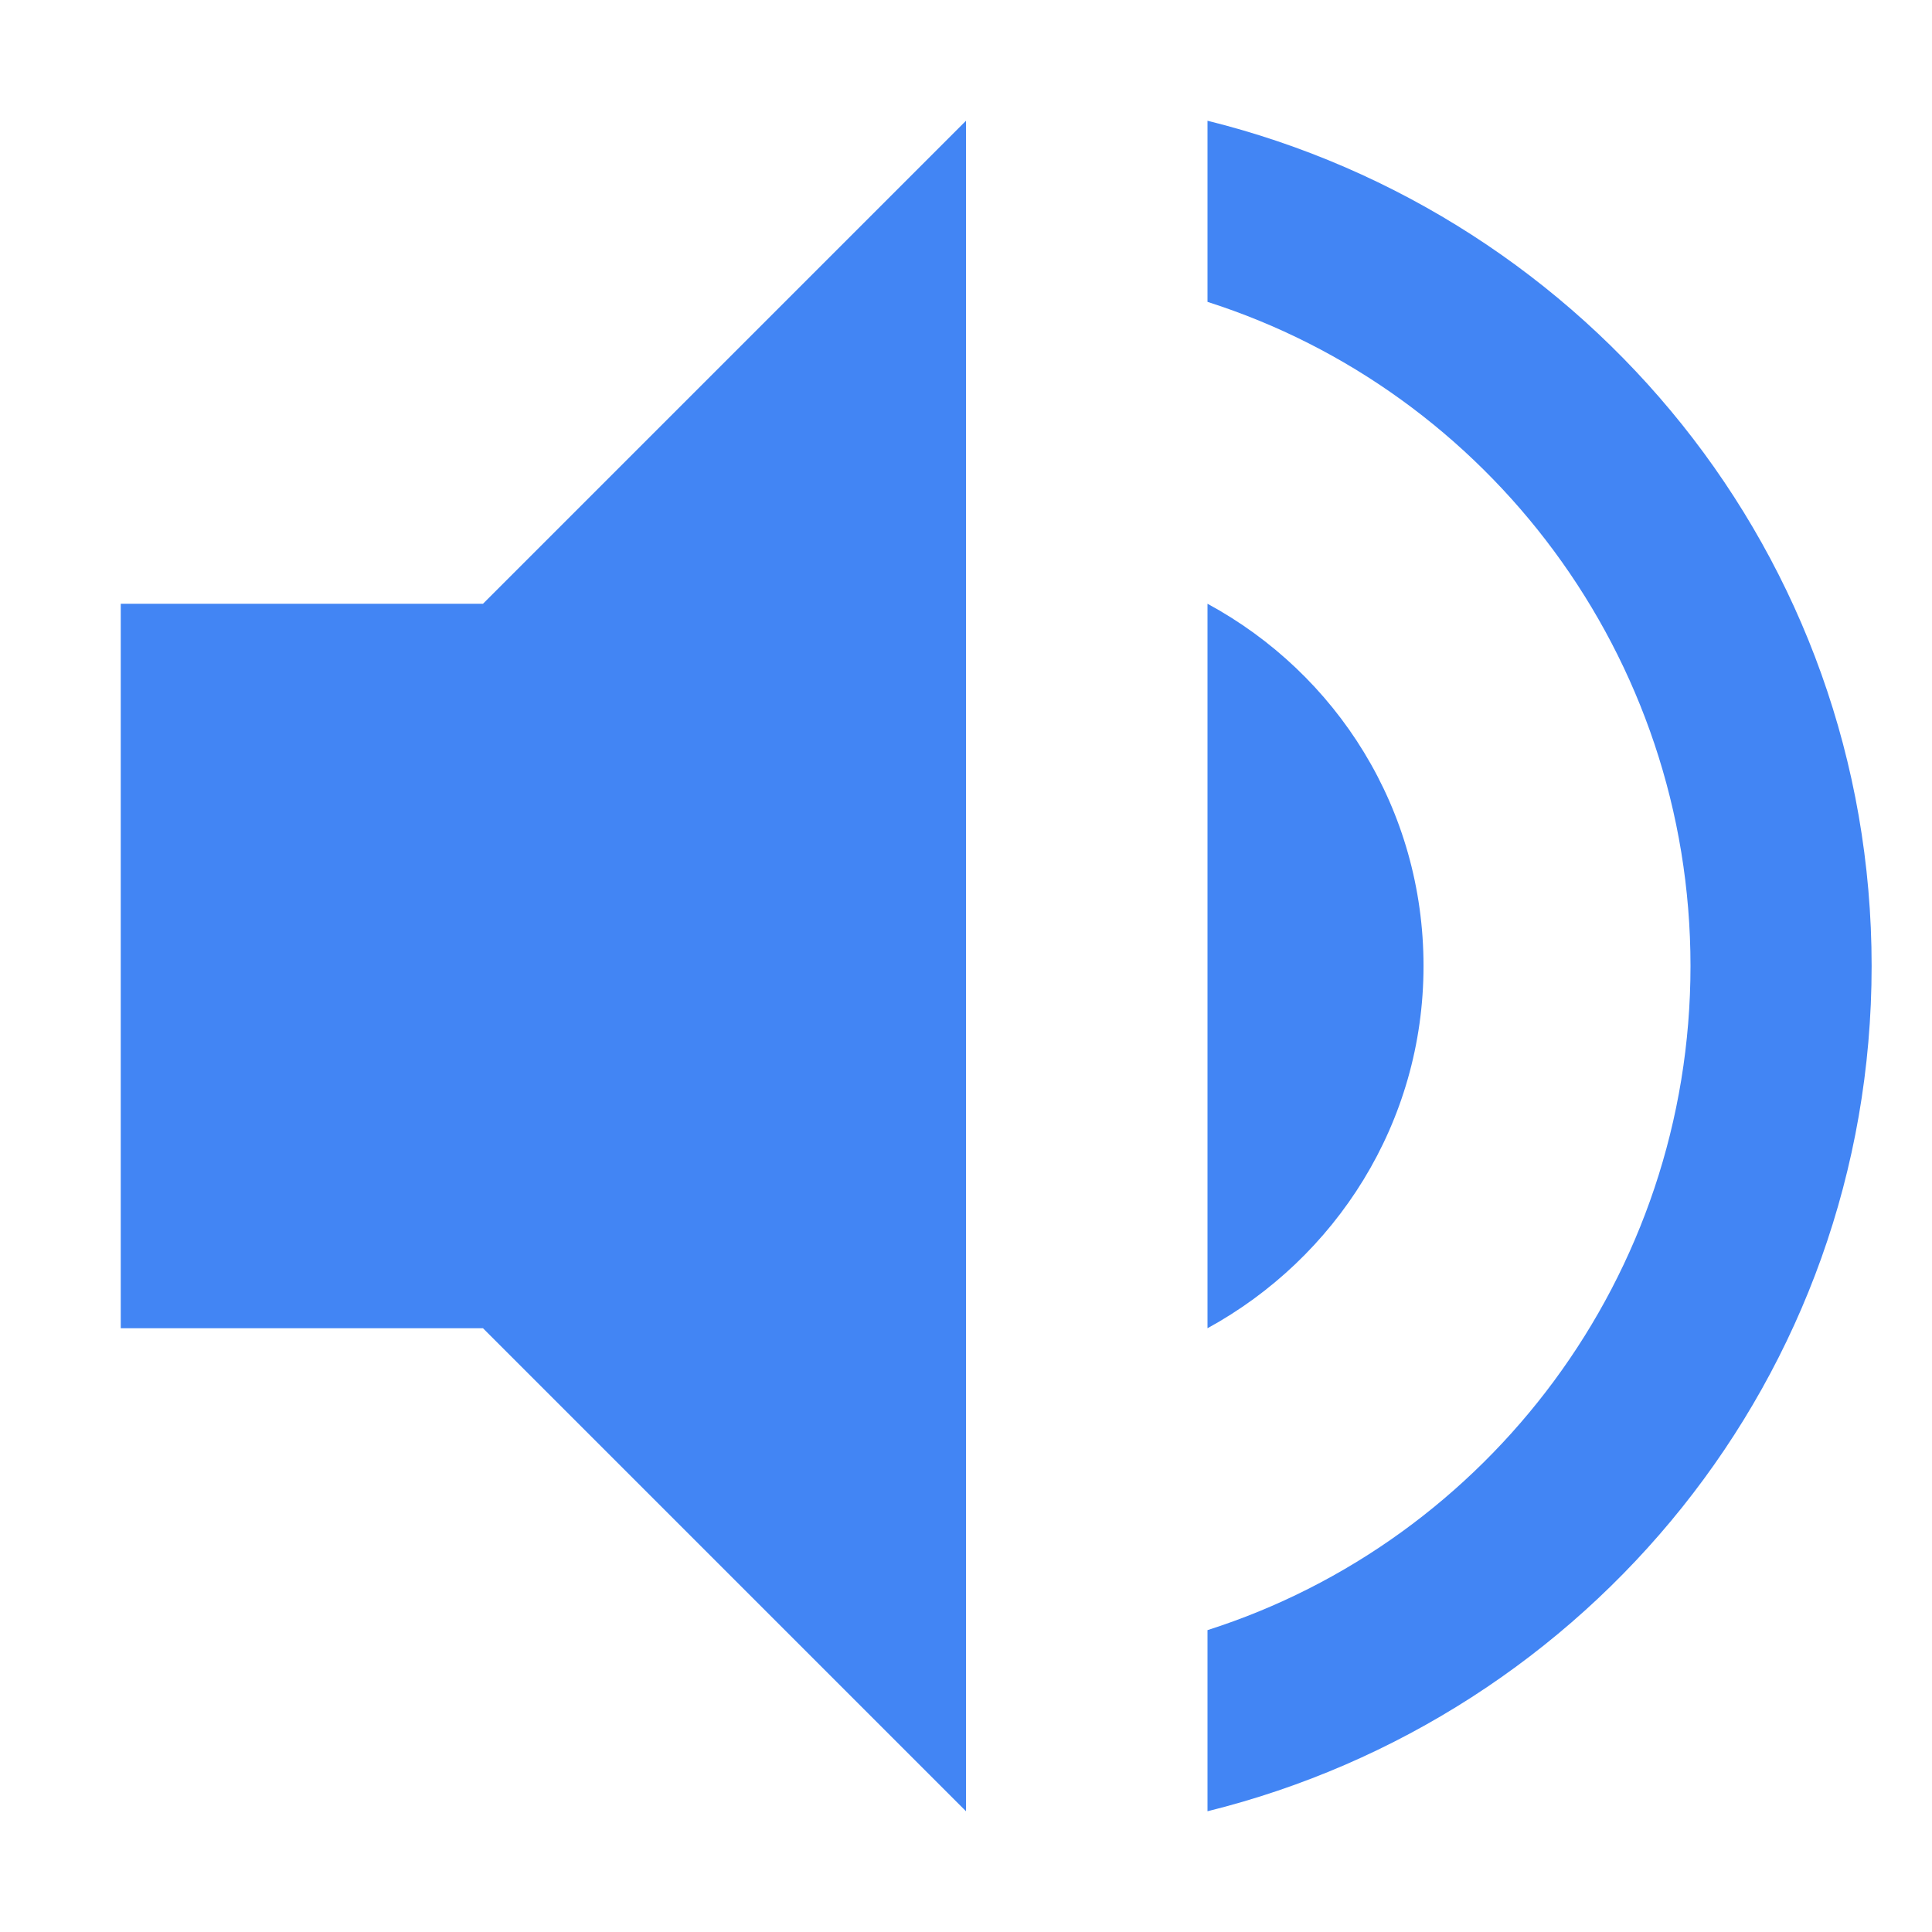
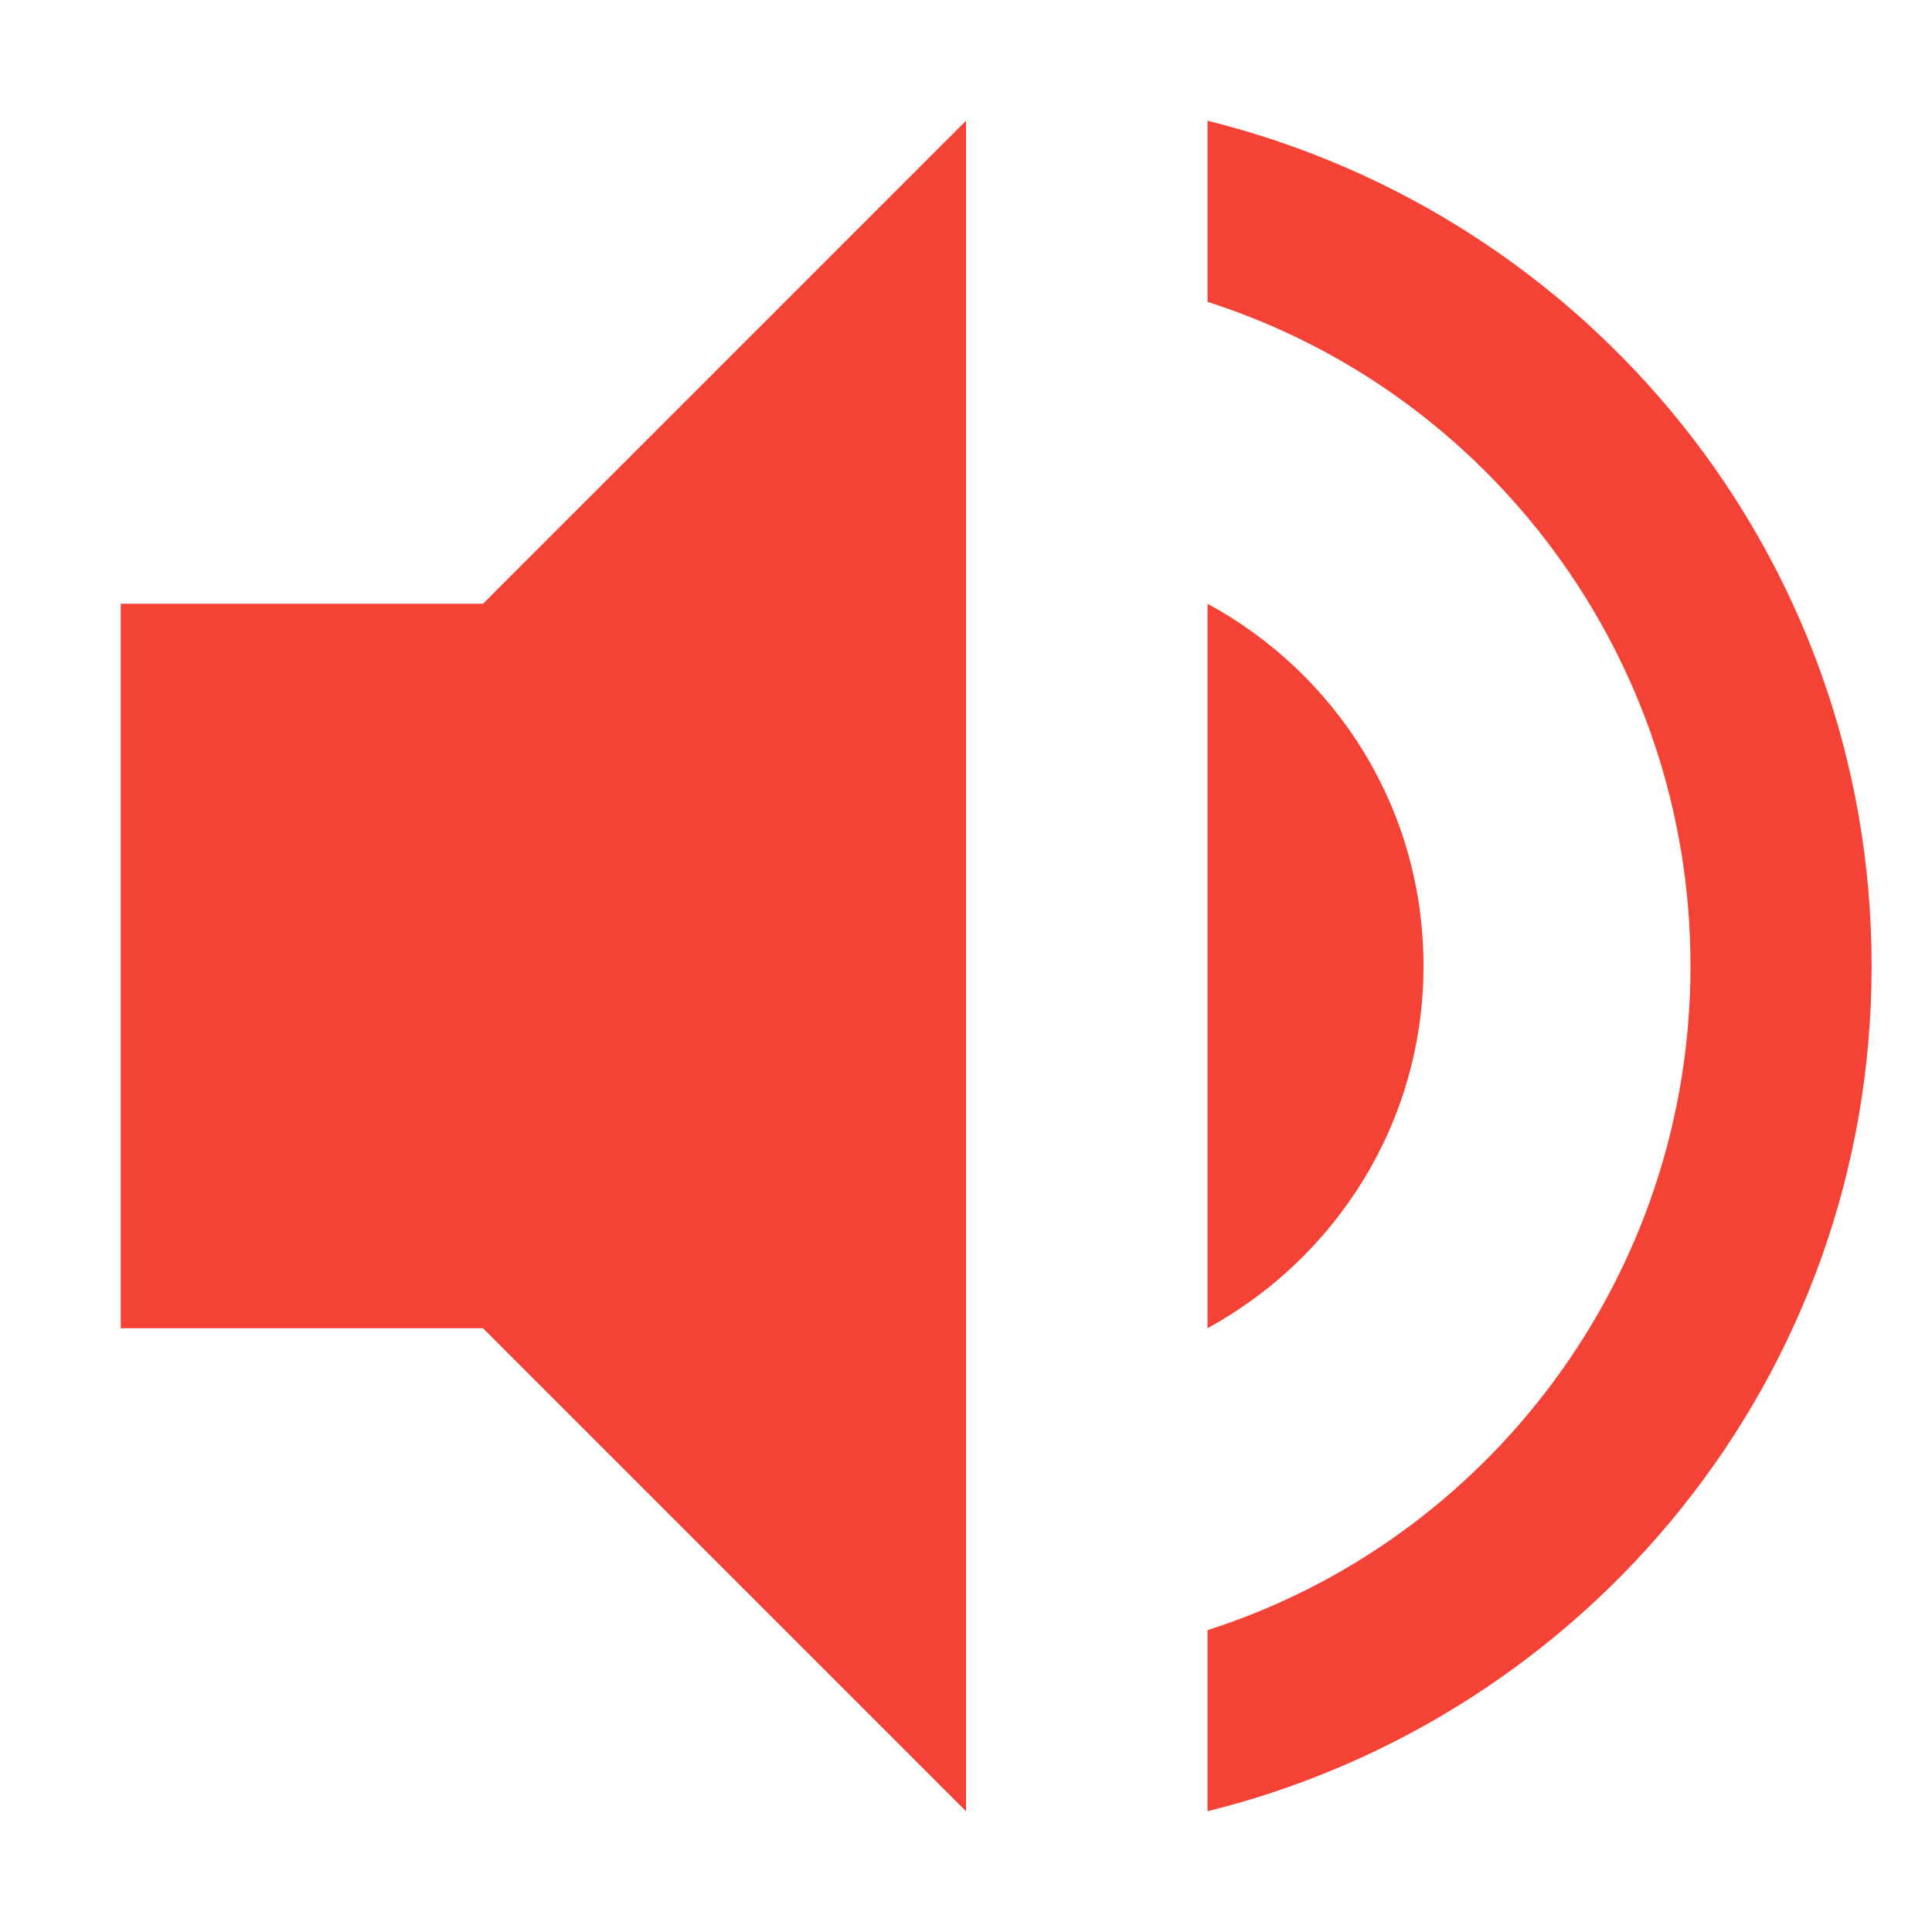
<svg xmlns="http://www.w3.org/2000/svg" width="16" height="16" version="1.1">
  <defs>
    <style id="current-color-scheme" type="text/css">
-    .ColorScheme-Text { color:#dfdfdf; } .ColorScheme-Highlight { color:#4285f4; }
+    .ColorScheme-Text { color:#dfdfdf; } .ColorScheme-NegativeText { color:#f44336; }
  </style>
  </defs>
-   <path style="fill:currentColor" class="ColorScheme-Highlight" d="M 8,1 4,5 H 1 V 11 H 4 L 8,15 Z M 10,1 V 2.5 C 12.32,3.24 14,5.43 14,8 14,10.57 12.32,12.76 10,13.5 V 15 C 13.15,14.22 15.5,11.4 15.5,8 15.5,4.6 13.15,1.78 10,1 Z M 10,5 V 11 C 11.06,10.42 11.789,9.3 11.789,8 11.789,6.7 11.07,5.58 10,5 Z" />
+   <path style="fill:currentColor" class="ColorScheme-NegativeText" d="M 8,1 4,5 H 1 V 11 H 4 L 8,15 Z M 10,1 V 2.5 C 12.32,3.24 14,5.43 14,8 14,10.57 12.32,12.76 10,13.5 V 15 C 13.15,14.22 15.5,11.4 15.5,8 15.5,4.6 13.15,1.78 10,1 Z M 10,5 V 11 C 11.06,10.42 11.789,9.3 11.789,8 11.789,6.7 11.07,5.58 10,5 Z" />
</svg>
